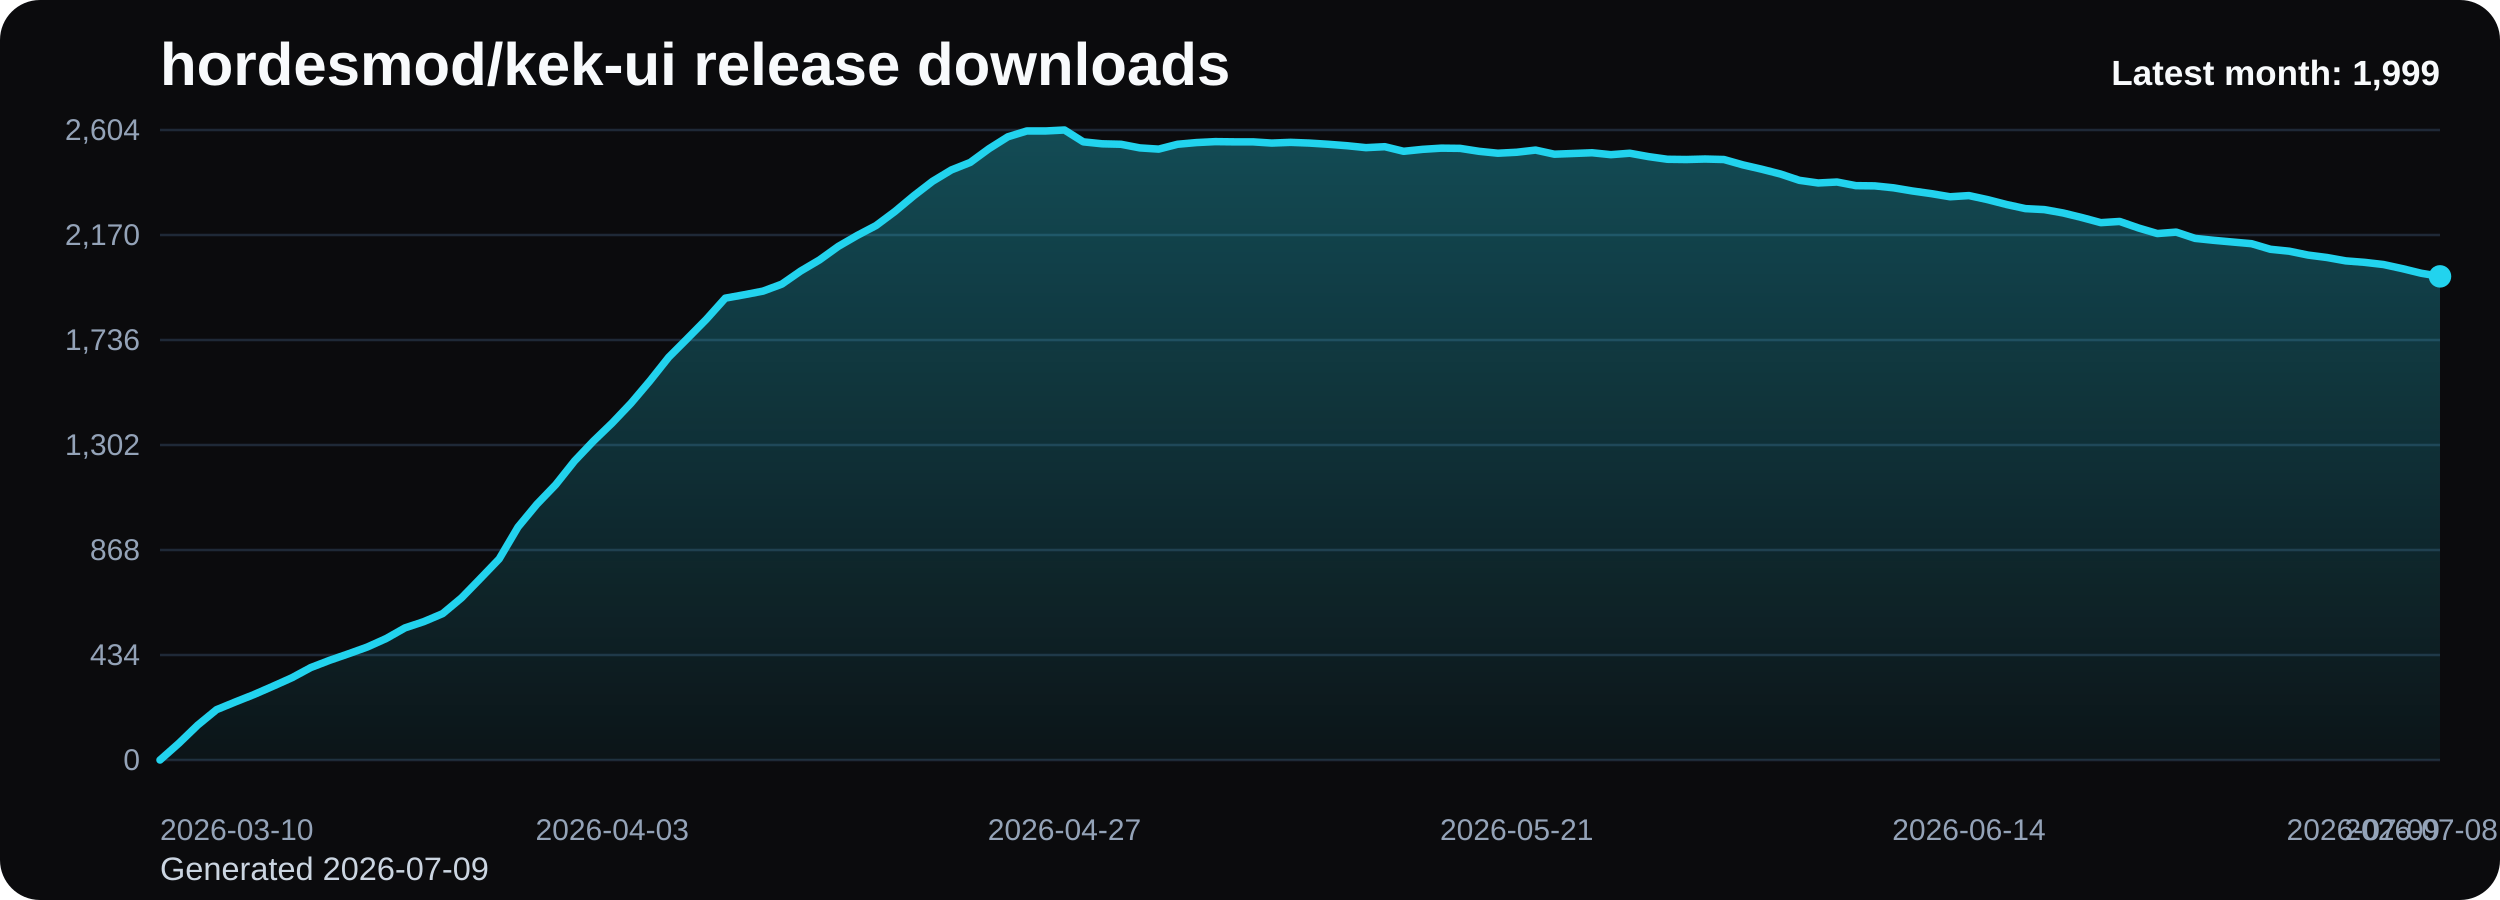
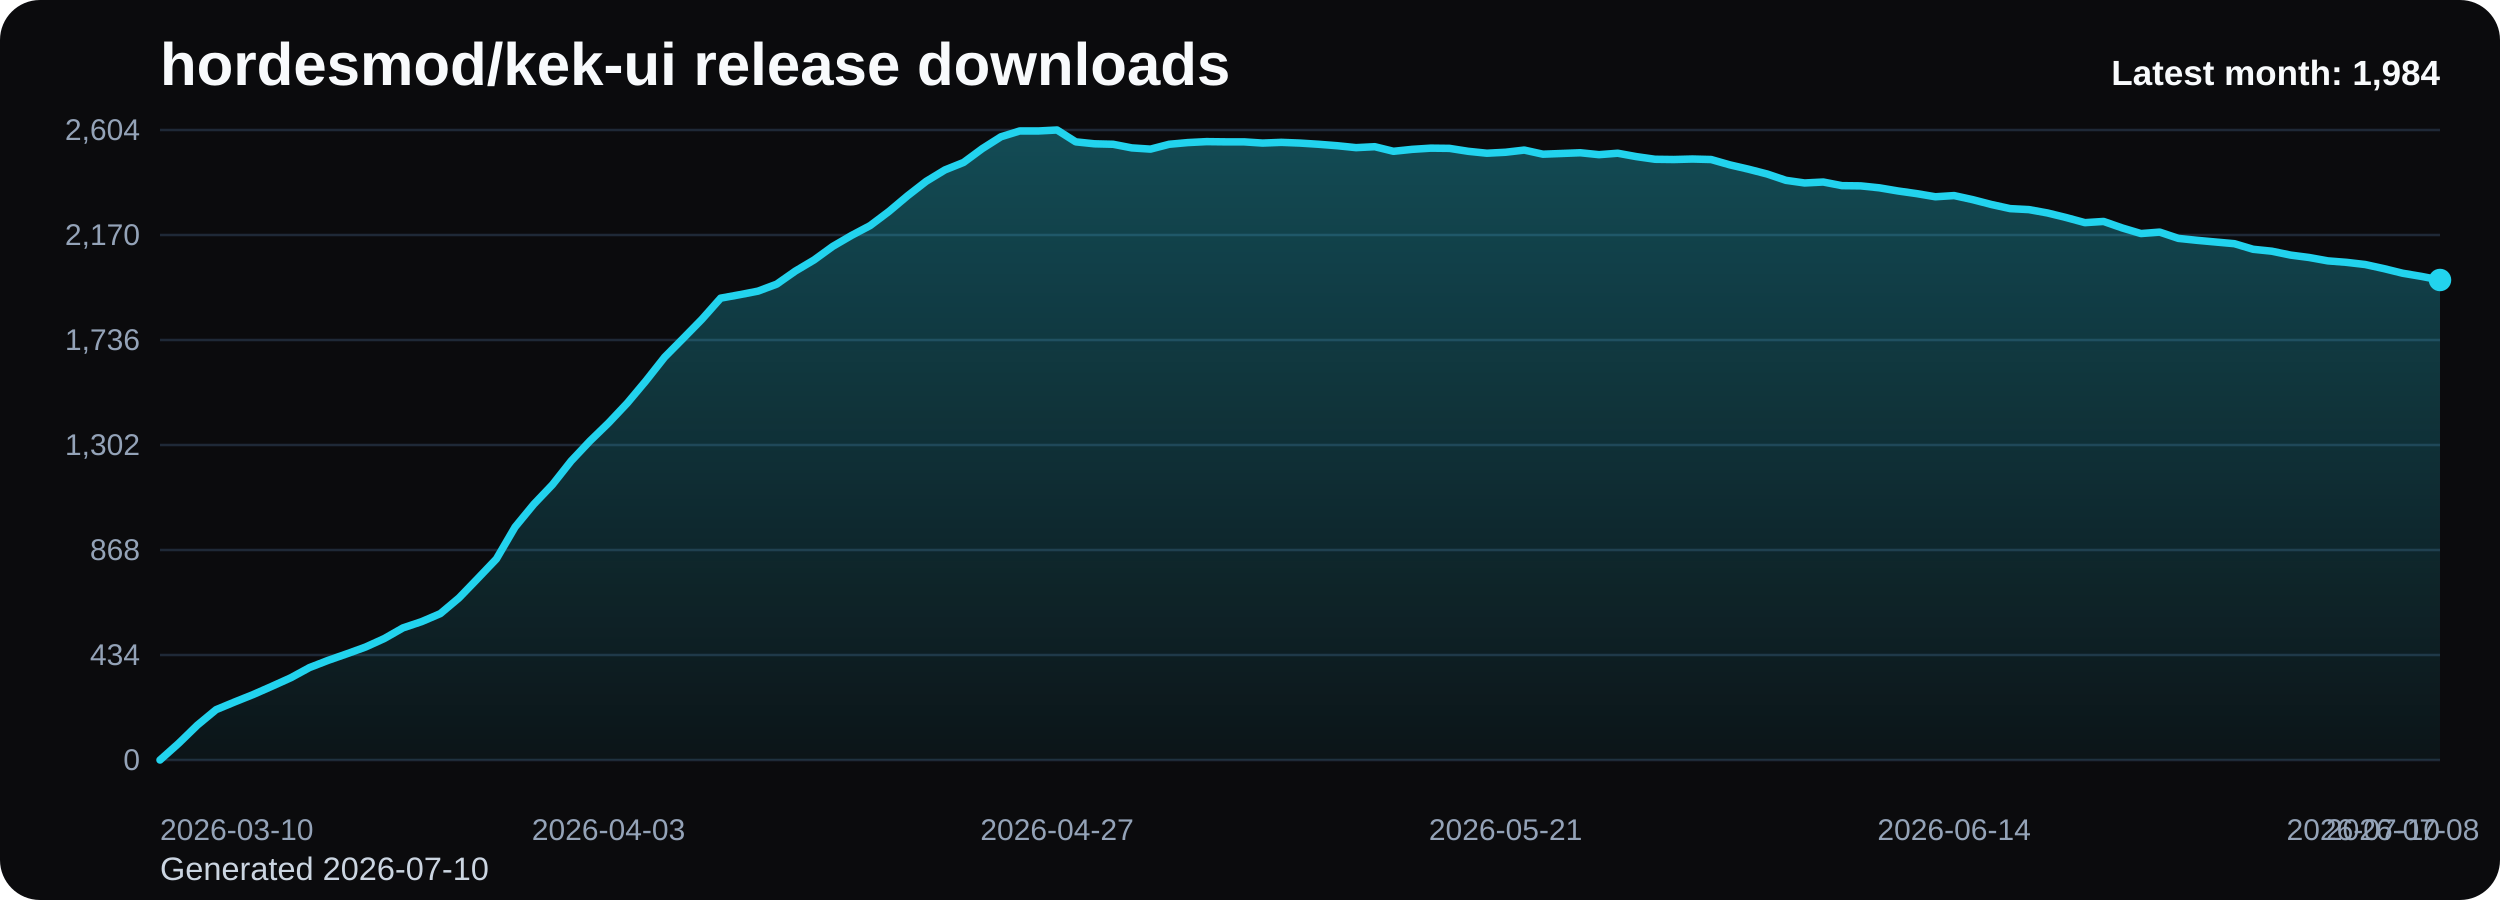
<svg xmlns="http://www.w3.org/2000/svg" viewBox="0 0 1000 360" role="img" aria-label="hordesmod/kek-ui release downloads chart">
  <defs>
    <linearGradient id="fill-monthly-black" x1="0" y1="0" x2="0" y2="1">
      <stop offset="0%" stop-color="#22d3ee" stop-opacity="0.32" />
      <stop offset="100%" stop-color="#22d3ee" stop-opacity="0.05" />
    </linearGradient>
    <style>
      .bg { fill: #0b0b0d; }
      .title { font: 700 24px Arial, sans-serif; fill: #f8fafc; }
      .sub { font: 400 13px Arial, sans-serif; fill: #cbd5e1; }
      .grid { stroke: #1f2937; stroke-width: 1; }
      .axis { font: 400 12px Arial, sans-serif; fill: #94a3b8; }
      .line { fill: none; stroke: #22d3ee; stroke-width: 3; stroke-linecap: round; stroke-linejoin: round; }
      .dot { fill: #22d3ee; }
      .value { font: 600 11px Arial, sans-serif; fill: #cbd5e1; }
      .latest { font: 700 14px Arial, sans-serif; fill: #f8fafc; }
    </style>
  </defs>
  <rect class="bg" x="0" y="0" width="1000" height="360" rx="16" />
  <text class="title" x="64" y="34">hordesmod/kek-ui release downloads</text>
-   <text class="sub" x="64" y="352">Generated 2026-07-09</text>
+   <text class="sub" x="64" y="352">Generated 2026-07-10</text>
  <line x1="64" y1="52.00" x2="976" y2="52.00" class="grid" />
  <text x="56" y="56.00" text-anchor="end" class="axis">2,604</text>
  <line x1="64" y1="94.00" x2="976" y2="94.00" class="grid" />
  <text x="56" y="98.00" text-anchor="end" class="axis">2,170</text>
  <line x1="64" y1="136.00" x2="976" y2="136.00" class="grid" />
  <text x="56" y="140.00" text-anchor="end" class="axis">1,736</text>
  <line x1="64" y1="178.00" x2="976" y2="178.00" class="grid" />
  <text x="56" y="182.00" text-anchor="end" class="axis">1,302</text>
  <line x1="64" y1="220.00" x2="976" y2="220.00" class="grid" />
  <text x="56" y="224.00" text-anchor="end" class="axis">868</text>
  <line x1="64" y1="262.00" x2="976" y2="262.00" class="grid" />
  <text x="56" y="266.00" text-anchor="end" class="axis">434</text>
  <line x1="64" y1="304.00" x2="976" y2="304.00" class="grid" />
  <text x="56" y="308.00" text-anchor="end" class="axis">0</text>
-   <path d="M 64.00 304 L 64.00 304.00 L 71.54 297.32 L 79.07 290.06 L 86.61 283.87 L 94.15 280.77 L 101.69 277.77 L 109.22 274.48 L 116.76 271.10 L 124.30 267.03 L 131.83 264.13 L 139.37 261.52 L 146.91 258.81 L 154.45 255.42 L 161.98 251.16 L 169.52 248.65 L 177.06 245.45 L 184.60 239.16 L 192.13 231.42 L 199.67 223.58 L 207.21 210.81 L 214.74 201.71 L 222.28 193.87 L 229.82 184.39 L 237.36 176.45 L 244.89 169.19 L 252.43 161.26 L 259.97 152.35 L 267.50 142.87 L 275.04 135.32 L 282.58 127.68 L 290.12 119.26 L 297.65 117.90 L 305.19 116.45 L 312.73 113.65 L 320.26 108.42 L 327.80 103.97 L 335.34 98.55 L 342.88 94.19 L 350.41 90.23 L 357.95 84.61 L 365.49 78.32 L 373.02 72.52 L 380.56 67.97 L 388.10 64.97 L 395.64 59.45 L 403.17 54.71 L 410.71 52.39 L 418.25 52.39 L 425.79 52.00 L 433.32 56.74 L 440.86 57.52 L 448.40 57.71 L 455.93 59.16 L 463.47 59.65 L 471.01 57.71 L 478.55 57.03 L 486.08 56.65 L 493.62 56.74 L 501.16 56.74 L 508.69 57.23 L 516.23 56.94 L 523.77 57.23 L 531.31 57.71 L 538.84 58.29 L 546.38 59.06 L 553.92 58.68 L 561.45 60.52 L 568.99 59.74 L 576.53 59.26 L 584.07 59.35 L 591.60 60.52 L 599.14 61.29 L 606.68 60.90 L 614.21 60.03 L 621.75 61.68 L 629.29 61.39 L 636.83 61.10 L 644.36 61.87 L 651.90 61.29 L 659.44 62.65 L 666.98 63.71 L 674.51 63.81 L 682.05 63.61 L 689.59 63.81 L 697.12 65.94 L 704.66 67.68 L 712.20 69.61 L 719.74 72.13 L 727.27 73.19 L 734.81 72.81 L 742.35 74.26 L 749.88 74.35 L 757.42 75.13 L 764.96 76.39 L 772.50 77.45 L 780.03 78.71 L 787.57 78.23 L 795.11 79.87 L 802.64 81.81 L 810.18 83.45 L 817.72 83.84 L 825.26 85.19 L 832.79 87.03 L 840.33 89.06 L 847.87 88.58 L 855.40 91.19 L 862.94 93.42 L 870.48 92.84 L 878.02 95.35 L 885.55 96.13 L 893.09 96.81 L 900.63 97.48 L 908.17 99.71 L 915.70 100.48 L 923.24 102.03 L 930.78 103.00 L 938.31 104.35 L 945.85 104.94 L 953.39 105.81 L 960.93 107.45 L 968.46 109.29 L 976.00 110.55 L 976.00 304 Z" fill="url(#fill-monthly-black)" />
-   <polyline class="line" points="64.00,304.00 71.54,297.32 79.07,290.06 86.61,283.87 94.15,280.77 101.69,277.77 109.22,274.48 116.76,271.10 124.30,267.03 131.83,264.13 139.37,261.52 146.91,258.81 154.45,255.42 161.98,251.16 169.52,248.65 177.06,245.45 184.60,239.16 192.13,231.42 199.67,223.58 207.21,210.81 214.74,201.71 222.28,193.87 229.82,184.39 237.36,176.45 244.89,169.19 252.43,161.26 259.97,152.35 267.50,142.87 275.04,135.32 282.58,127.68 290.12,119.26 297.65,117.90 305.19,116.45 312.73,113.65 320.26,108.42 327.80,103.97 335.34,98.55 342.88,94.19 350.41,90.23 357.95,84.61 365.49,78.32 373.02,72.52 380.56,67.97 388.10,64.97 395.64,59.45 403.17,54.71 410.71,52.39 418.25,52.39 425.79,52.00 433.32,56.74 440.86,57.52 448.40,57.71 455.93,59.16 463.47,59.65 471.01,57.71 478.55,57.03 486.08,56.65 493.62,56.74 501.16,56.74 508.69,57.23 516.23,56.94 523.77,57.23 531.31,57.71 538.84,58.29 546.38,59.06 553.92,58.68 561.45,60.52 568.99,59.74 576.53,59.26 584.07,59.35 591.60,60.52 599.14,61.29 606.68,60.90 614.21,60.03 621.75,61.68 629.29,61.39 636.83,61.10 644.36,61.87 651.90,61.29 659.44,62.65 666.98,63.71 674.51,63.81 682.05,63.61 689.59,63.81 697.12,65.94 704.66,67.68 712.20,69.61 719.74,72.13 727.27,73.19 734.81,72.81 742.35,74.26 749.88,74.35 757.42,75.13 764.96,76.39 772.50,77.45 780.03,78.71 787.57,78.23 795.11,79.87 802.64,81.81 810.18,83.45 817.72,83.84 825.26,85.19 832.79,87.03 840.33,89.06 847.87,88.58 855.40,91.19 862.94,93.42 870.48,92.84 878.02,95.35 885.55,96.13 893.09,96.81 900.63,97.48 908.17,99.71 915.70,100.48 923.24,102.03 930.78,103.00 938.31,104.35 945.85,104.94 953.39,105.81 960.93,107.45 968.46,109.29 976.00,110.55" />
-   <circle class="dot" cx="976.00" cy="110.55" r="4.5" />
+   <path d="M 64.00 304 L 64.00 304.00 L 71.48 297.32 L 78.95 290.06 L 86.43 283.87 L 93.90 280.77 L 101.38 277.77 L 108.85 274.48 L 116.33 271.10 L 123.80 267.03 L 131.28 264.13 L 138.75 261.52 L 146.23 258.81 L 153.70 255.42 L 161.18 251.16 L 168.66 248.65 L 176.13 245.45 L 183.61 239.16 L 191.08 231.42 L 198.56 223.58 L 206.03 210.81 L 213.51 201.71 L 220.98 193.87 L 228.46 184.39 L 235.93 176.45 L 243.41 169.19 L 250.89 161.26 L 258.36 152.35 L 265.84 142.87 L 273.31 135.32 L 280.79 127.68 L 288.26 119.26 L 295.74 117.90 L 303.21 116.45 L 310.69 113.65 L 318.16 108.42 L 325.64 103.97 L 333.11 98.55 L 340.59 94.19 L 348.07 90.23 L 355.54 84.61 L 363.02 78.32 L 370.49 72.52 L 377.97 67.97 L 385.44 64.97 L 392.92 59.45 L 400.39 54.71 L 407.87 52.39 L 415.34 52.39 L 422.82 52.00 L 430.30 56.74 L 437.77 57.52 L 445.25 57.71 L 452.72 59.16 L 460.20 59.65 L 467.67 57.71 L 475.15 57.03 L 482.62 56.65 L 490.10 56.74 L 497.57 56.74 L 505.05 57.23 L 512.52 56.94 L 520.00 57.23 L 527.48 57.71 L 534.95 58.29 L 542.43 59.06 L 549.90 58.68 L 557.38 60.52 L 564.85 59.74 L 572.33 59.26 L 579.80 59.35 L 587.28 60.52 L 594.75 61.29 L 602.23 60.90 L 609.70 60.03 L 617.18 61.68 L 624.66 61.39 L 632.13 61.10 L 639.61 61.87 L 647.08 61.29 L 654.56 62.65 L 662.03 63.71 L 669.51 63.81 L 676.98 63.61 L 684.46 63.81 L 691.93 65.94 L 699.41 67.68 L 706.89 69.61 L 714.36 72.13 L 721.84 73.19 L 729.31 72.81 L 736.79 74.26 L 744.26 74.35 L 751.74 75.13 L 759.21 76.39 L 766.69 77.45 L 774.16 78.71 L 781.64 78.23 L 789.11 79.87 L 796.59 81.81 L 804.07 83.45 L 811.54 83.84 L 819.02 85.19 L 826.49 87.03 L 833.97 89.06 L 841.44 88.58 L 848.92 91.19 L 856.39 93.42 L 863.87 92.84 L 871.34 95.35 L 878.82 96.13 L 886.30 96.81 L 893.77 97.48 L 901.25 99.71 L 908.72 100.48 L 916.20 102.03 L 923.67 103.00 L 931.15 104.35 L 938.62 104.94 L 946.10 105.81 L 953.57 107.45 L 961.05 109.29 L 968.52 110.55 L 976.00 112.00 L 976.00 304 Z" fill="url(#fill-monthly-black)" />
+   <polyline class="line" points="64.00,304.00 71.48,297.32 78.95,290.06 86.43,283.87 93.90,280.77 101.38,277.77 108.85,274.48 116.33,271.10 123.80,267.03 131.28,264.13 138.75,261.52 146.23,258.81 153.70,255.42 161.18,251.16 168.66,248.65 176.13,245.45 183.61,239.16 191.08,231.42 198.56,223.58 206.03,210.81 213.51,201.71 220.98,193.87 228.46,184.39 235.93,176.45 243.41,169.19 250.89,161.26 258.36,152.35 265.84,142.87 273.31,135.32 280.79,127.68 288.26,119.26 295.74,117.90 303.21,116.45 310.69,113.65 318.16,108.42 325.64,103.97 333.11,98.55 340.59,94.19 348.07,90.23 355.54,84.61 363.02,78.32 370.49,72.52 377.97,67.97 385.44,64.97 392.92,59.45 400.39,54.71 407.87,52.39 415.34,52.39 422.82,52.00 430.30,56.74 437.77,57.52 445.25,57.71 452.72,59.16 460.20,59.65 467.67,57.71 475.15,57.03 482.62,56.65 490.10,56.74 497.57,56.74 505.05,57.23 512.52,56.94 520.00,57.23 527.48,57.71 534.95,58.29 542.43,59.06 549.90,58.68 557.38,60.52 564.85,59.74 572.33,59.26 579.80,59.35 587.28,60.52 594.75,61.29 602.23,60.90 609.70,60.03 617.18,61.68 624.66,61.39 632.13,61.10 639.61,61.87 647.08,61.29 654.56,62.65 662.03,63.71 669.51,63.81 676.98,63.61 684.46,63.81 691.93,65.94 699.41,67.68 706.89,69.61 714.36,72.13 721.84,73.19 729.31,72.81 736.79,74.26 744.26,74.35 751.74,75.13 759.21,76.39 766.69,77.45 774.16,78.71 781.64,78.23 789.11,79.87 796.59,81.81 804.07,83.45 811.54,83.84 819.02,85.19 826.49,87.03 833.97,89.06 841.44,88.58 848.92,91.19 856.39,93.42 863.87,92.84 871.34,95.35 878.82,96.13 886.30,96.81 893.77,97.48 901.25,99.71 908.72,100.48 916.20,102.03 923.67,103.00 931.15,104.35 938.62,104.94 946.10,105.81 953.57,107.45 961.05,109.29 968.52,110.55 976.00,112.00" />
+   <circle class="dot" cx="976.00" cy="112.00" r="4.5" />
  <text class="axis" x="64.00" y="336" text-anchor="start">2026-03-10</text>
-   <text class="axis" x="244.89" y="336" text-anchor="middle">2026-04-03</text>
-   <text class="axis" x="425.79" y="336" text-anchor="middle">2026-04-27</text>
-   <text class="axis" x="606.68" y="336" text-anchor="middle">2026-05-21</text>
-   <text class="axis" x="787.57" y="336" text-anchor="middle">2026-06-14</text>
-   <text class="axis" x="968.46" y="336" text-anchor="middle">2026-07-08</text>
-   <text class="axis" x="976.00" y="336" text-anchor="end">2026-07-09</text>
-   <text class="latest" x="976" y="34" text-anchor="end">Latest month: 1,999</text>
+   <text class="axis" x="243.41" y="336" text-anchor="middle">2026-04-03</text>
+   <text class="axis" x="422.82" y="336" text-anchor="middle">2026-04-27</text>
+   <text class="axis" x="602.23" y="336" text-anchor="middle">2026-05-21</text>
+   <text class="axis" x="781.64" y="336" text-anchor="middle">2026-06-14</text>
+   <text class="axis" x="961.05" y="336" text-anchor="middle">2026-07-08</text>
+   <text class="axis" x="976.00" y="336" text-anchor="end">2026-07-10</text>
+   <text class="latest" x="976" y="34" text-anchor="end">Latest month: 1,984</text>
</svg>
